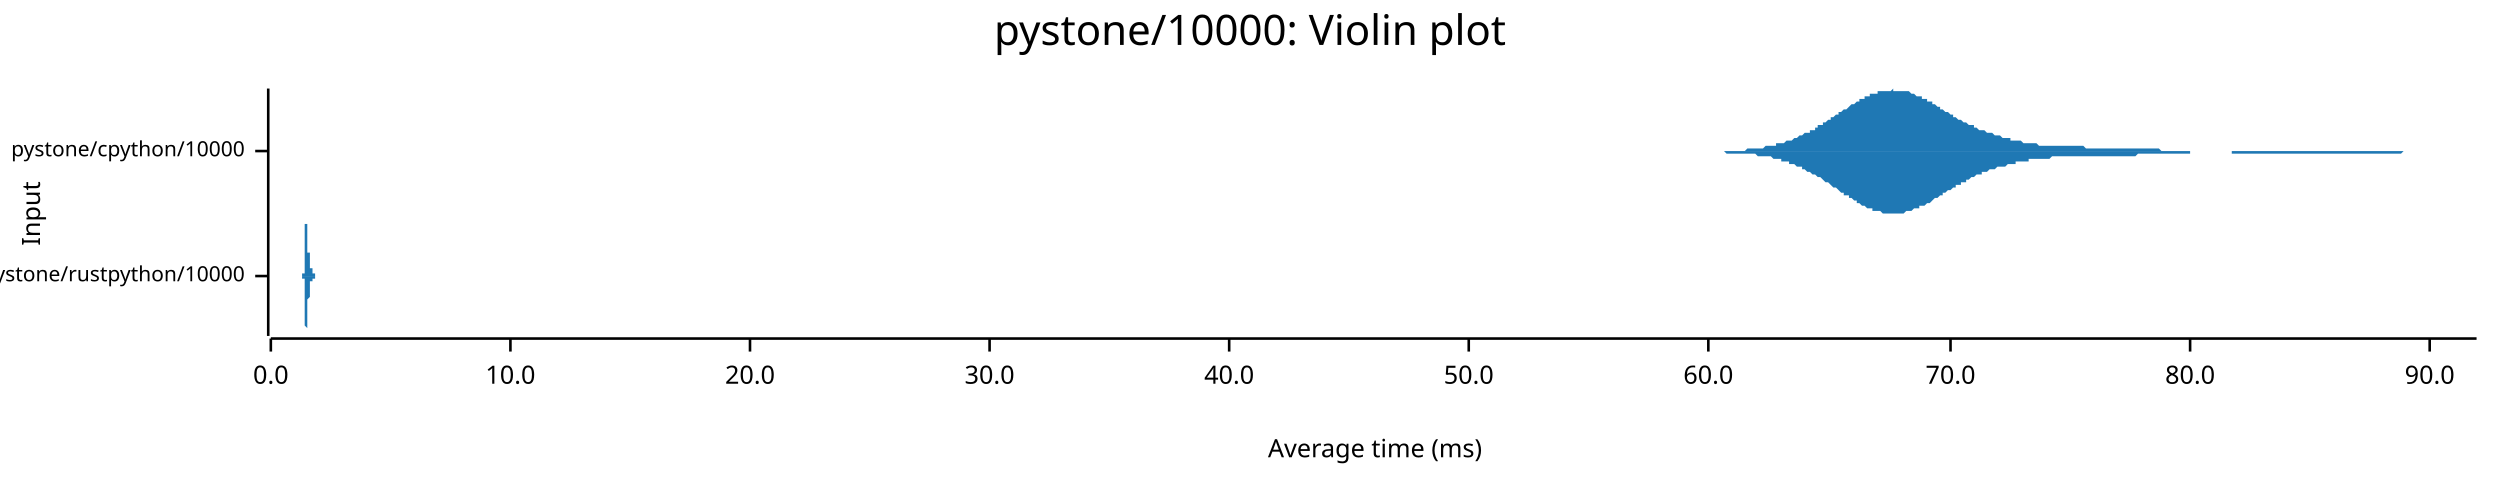
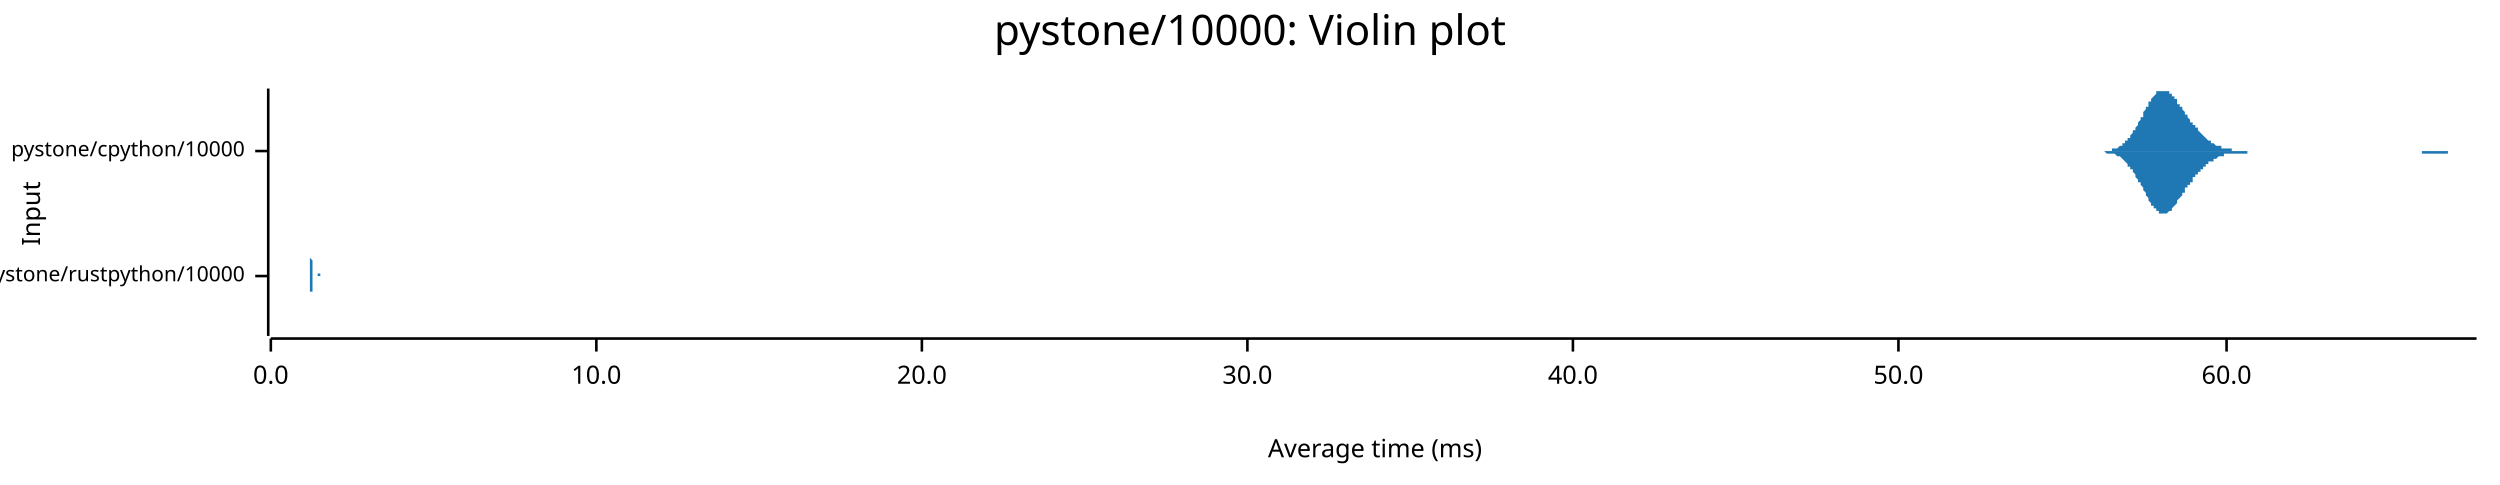
<svg xmlns="http://www.w3.org/2000/svg" width="960" height="186" viewBox="0 0 960 186">
  <text x="480" y="5" dy="0.76em" text-anchor="middle" font-family="sans-serif" font-size="16.129" opacity="1" fill="#000000">
pystone/10000: Violin plot
</text>
  <text x="8" y="82" dy="0.76em" text-anchor="middle" font-family="sans-serif" font-size="9.677" opacity="1" fill="#000000" transform="rotate(270, 8, 82)">
Input
</text>
  <text x="528" y="178" dy="-0.5ex" text-anchor="middle" font-family="sans-serif" font-size="9.677" opacity="1" fill="#000000">
Average time (ms)
</text>
  <polyline fill="none" opacity="1" stroke="#000000" stroke-width="1" points="103,34 103,129 " />
  <text x="94" y="106" dy="0.5ex" text-anchor="end" font-family="sans-serif" font-size="8.065" opacity="1" fill="#000000">
pystone/rustpython/10000
</text>
  <polyline fill="none" opacity="1" stroke="#000000" stroke-width="1" points="98,106 103,106 " />
  <text x="94" y="58" dy="0.5ex" text-anchor="end" font-family="sans-serif" font-size="8.065" opacity="1" fill="#000000">
pystone/cpython/10000
</text>
  <polyline fill="none" opacity="1" stroke="#000000" stroke-width="1" points="98,58 103,58 " />
  <polyline fill="none" opacity="1" stroke="#000000" stroke-width="1" points="104,130 951,130 " />
  <text x="104" y="140" dy="0.76em" text-anchor="middle" font-family="sans-serif" font-size="9.677" opacity="1" fill="#000000">
0.0
</text>
  <polyline fill="none" opacity="1" stroke="#000000" stroke-width="1" points="104,130 104,135 " />
-   <text x="196" y="140" dy="0.76em" text-anchor="middle" font-family="sans-serif" font-size="9.677" opacity="1" fill="#000000">
+   <text x="229" y="140" dy="0.76em" text-anchor="middle" font-family="sans-serif" font-size="9.677" opacity="1" fill="#000000">
10.0
</text>
-   <polyline fill="none" opacity="1" stroke="#000000" stroke-width="1" points="196,130 196,135 " />
-   <text x="288" y="140" dy="0.76em" text-anchor="middle" font-family="sans-serif" font-size="9.677" opacity="1" fill="#000000">
+   <polyline fill="none" opacity="1" stroke="#000000" stroke-width="1" points="229,130 229,135 " />
+   <text x="354" y="140" dy="0.76em" text-anchor="middle" font-family="sans-serif" font-size="9.677" opacity="1" fill="#000000">
20.0
</text>
-   <polyline fill="none" opacity="1" stroke="#000000" stroke-width="1" points="288,130 288,135 " />
-   <text x="380" y="140" dy="0.76em" text-anchor="middle" font-family="sans-serif" font-size="9.677" opacity="1" fill="#000000">
+   <polyline fill="none" opacity="1" stroke="#000000" stroke-width="1" points="354,130 354,135 " />
+   <text x="479" y="140" dy="0.76em" text-anchor="middle" font-family="sans-serif" font-size="9.677" opacity="1" fill="#000000">
30.0
</text>
-   <polyline fill="none" opacity="1" stroke="#000000" stroke-width="1" points="380,130 380,135 " />
-   <text x="472" y="140" dy="0.76em" text-anchor="middle" font-family="sans-serif" font-size="9.677" opacity="1" fill="#000000">
+   <polyline fill="none" opacity="1" stroke="#000000" stroke-width="1" points="479,130 479,135 " />
+   <text x="604" y="140" dy="0.76em" text-anchor="middle" font-family="sans-serif" font-size="9.677" opacity="1" fill="#000000">
40.0
</text>
-   <polyline fill="none" opacity="1" stroke="#000000" stroke-width="1" points="472,130 472,135 " />
-   <text x="564" y="140" dy="0.76em" text-anchor="middle" font-family="sans-serif" font-size="9.677" opacity="1" fill="#000000">
+   <polyline fill="none" opacity="1" stroke="#000000" stroke-width="1" points="604,130 604,135 " />
+   <text x="729" y="140" dy="0.76em" text-anchor="middle" font-family="sans-serif" font-size="9.677" opacity="1" fill="#000000">
50.0
</text>
-   <polyline fill="none" opacity="1" stroke="#000000" stroke-width="1" points="564,130 564,135 " />
-   <text x="656" y="140" dy="0.76em" text-anchor="middle" font-family="sans-serif" font-size="9.677" opacity="1" fill="#000000">
+   <polyline fill="none" opacity="1" stroke="#000000" stroke-width="1" points="729,130 729,135 " />
+   <text x="855" y="140" dy="0.76em" text-anchor="middle" font-family="sans-serif" font-size="9.677" opacity="1" fill="#000000">
60.0
</text>
-   <polyline fill="none" opacity="1" stroke="#000000" stroke-width="1" points="656,130 656,135 " />
-   <text x="749" y="140" dy="0.76em" text-anchor="middle" font-family="sans-serif" font-size="9.677" opacity="1" fill="#000000">
- 70.0
- </text>
-   <polyline fill="none" opacity="1" stroke="#000000" stroke-width="1" points="749,130 749,135 " />
-   <text x="841" y="140" dy="0.76em" text-anchor="middle" font-family="sans-serif" font-size="9.677" opacity="1" fill="#000000">
- 80.0
- </text>
-   <polyline fill="none" opacity="1" stroke="#000000" stroke-width="1" points="841,130 841,135 " />
-   <text x="933" y="140" dy="0.76em" text-anchor="middle" font-family="sans-serif" font-size="9.677" opacity="1" fill="#000000">
- 90.0
- </text>
-   <polyline fill="none" opacity="1" stroke="#000000" stroke-width="1" points="933,130 933,135 " />
-   <polygon opacity="1" fill="#1F78B4" points="116,106 116,106 116,106 116,106 116,106 116,106 116,106 116,106 116,106 116,106 116,106 116,106 116,106 116,106 116,106 116,106 116,106 116,106 116,106 116,106 116,106 116,106 116,106 116,106 116,106 116,106 116,106 116,106 116,106 116,106 116,106 116,106 116,106 116,106 116,106 116,105 116,105 116,105 116,105 116,105 116,105 116,105 116,105 116,105 116,105 116,105 116,105 116,105 116,105 116,105 116,105 116,105 116,105 116,105 117,105 117,105 117,105 117,105 117,105 117,105 117,105 117,104 117,104 117,104 117,104 117,104 117,104 117,104 117,104 117,104 117,104 117,104 117,104 117,104 117,103 117,103 117,103 117,103 117,103 117,103 117,103 117,103 117,103 117,102 117,102 117,102 117,102 117,102 117,102 117,102 117,101 117,101 117,101 117,101 117,101 117,101 117,100 117,100 117,100 117,100 117,100 117,99 117,99 117,99 117,99 117,98 117,98 117,98 117,98 117,97 117,97 117,97 117,96 117,96 117,96 117,96 117,95 117,95 117,95 117,94 117,94 117,94 117,93 117,93 117,92 117,92 117,92 117,91 117,91 117,91 117,90 117,90 117,90 117,89 117,89 117,88 117,88 117,88 117,87 117,87 117,87 117,86 117,86 118,86 118,85 118,85 118,85 118,85 118,84 118,84 118,84 118,84 118,83 118,83 118,83 118,83 118,83 118,83 118,82 118,82 118,82 118,82 118,82 118,82 118,82 118,82 118,82 118,82 118,82 118,82 118,82 118,82 118,82 118,83 118,83 118,83 118,83 118,83 118,83 118,84 118,84 118,84 118,84 118,85 118,85 118,85 118,86 118,86 118,86 118,86 118,87 118,87 118,87 118,88 118,88 118,88 118,89 118,89 118,89 118,90 118,90 118,90 118,91 118,91 118,91 118,91 118,92 118,92 118,92 118,93 118,93 118,93 118,93 118,94 118,94 118,94 118,94 118,95 118,95 118,95 118,95 118,95 118,96 118,96 118,96 118,96 118,96 118,96 118,97 118,97 118,97 119,97 119,97 119,97 119,97 119,98 119,98 119,98 119,98 119,98 119,98 119,98 119,98 119,98 119,98 119,99 119,99 119,99 119,99 119,99 119,99 119,99 119,99 119,99 119,99 119,99 119,99 119,99 119,100 119,100 119,100 119,100 119,100 119,100 119,100 119,100 119,100 119,100 119,100 119,100 119,100 119,100 119,100 119,100 119,101 119,101 119,101 119,101 119,101 119,101 119,101 119,101 119,101 119,101 119,101 119,101 119,101 119,101 119,101 119,101 119,101 119,102 119,102 119,102 119,102 119,102 119,102 119,102 119,102 119,102 119,102 119,102 119,102 119,102 119,102 119,102 119,102 119,103 119,103 119,103 119,103 119,103 119,103 119,103 119,103 119,103 119,103 119,103 119,103 119,103 120,103 120,103 120,103 120,104 120,104 120,104 120,104 120,104 120,104 120,104 120,104 120,104 120,104 120,104 120,104 120,104 120,104 120,104 120,104 120,104 120,104 120,104 120,104 120,104 120,104 120,104 120,104 120,104 120,104 120,104 120,104 120,104 120,104 120,104 120,104 120,105 120,105 120,105 120,105 120,105 120,105 120,105 120,105 120,105 120,105 120,105 120,105 120,105 120,105 120,105 120,105 120,105 120,105 120,105 120,105 120,105 120,105 120,105 120,105 120,105 120,105 120,105 120,105 120,105 120,105 120,105 120,105 120,105 120,105 120,105 120,105 120,105 120,105 120,105 120,105 120,105 120,105 120,105 120,105 120,105 120,105 120,105 120,105 120,105 120,105 120,105 120,105 120,105 121,105 121,105 121,105 121,105 121,105 121,105 121,105 121,105 121,105 121,105 121,105 121,105 121,105 121,105 121,105 121,105 121,105 121,105 121,105 121,105 121,105 121,105 121,105 121,105 121,105 121,105 121,105 121,105 121,105 121,105 121,105 121,105 121,105 121,105 121,105 121,105 121,105 121,105 121,105 121,105 121,105 121,105 121,105 121,106 121,106 121,106 121,106 121,106 121,106 121,106 121,106 121,106 121,106 121,106 121,106 121,106 121,106 121,106 121,106 121,106 121,106 121,106 121,106 121,106 121,106 121,106 121,106 121,106 121,106 121,106 121,106 121,106 121,106 121,106 121,106 121,106 121,106 121,106 121,106 121,106 121,106 121,106 121,106 121,106 121,106 121,106 121,106 121,106 121,106 122,106 122,106 122,106 122,106 116,106 " />
-   <polygon opacity="1" fill="#1F78B4" points="116,106 116,106 116,106 116,106 116,106 116,106 116,106 116,106 116,106 116,106 116,106 116,106 116,106 116,106 116,106 116,106 116,106 116,106 116,106 116,106 116,106 116,106 116,106 116,106 116,106 116,106 116,106 116,106 116,106 116,106 116,106 116,106 116,106 116,106 116,106 116,106 116,106 116,106 116,106 116,106 116,106 116,106 116,106 116,106 116,106 116,106 116,106 116,106 116,106 116,106 116,106 116,106 116,107 116,107 117,107 117,107 117,107 117,107 117,107 117,107 117,107 117,107 117,107 117,107 117,107 117,107 117,107 117,107 117,108 117,108 117,108 117,108 117,108 117,108 117,108 117,108 117,108 117,108 117,108 117,109 117,109 117,109 117,109 117,109 117,109 117,109 117,109 117,110 117,110 117,110 117,110 117,110 117,110 117,111 117,111 117,111 117,111 117,111 117,112 117,112 117,112 117,112 117,112 117,113 117,113 117,113 117,113 117,114 117,114 117,114 117,114 117,115 117,115 117,115 117,116 117,116 117,116 117,117 117,117 117,117 117,118 117,118 117,118 117,119 117,119 117,119 117,120 117,120 117,120 117,121 117,121 117,122 117,122 117,122 117,123 117,123 117,123 117,124 117,124 117,124 117,125 117,125 117,125 118,126 118,126 118,126 118,127 118,127 118,127 118,127 118,128 118,128 118,128 118,128 118,129 118,129 118,129 118,129 118,129 118,129 118,129 118,129 118,129 118,129 118,129 118,129 118,129 118,129 118,129 118,129 118,129 118,129 118,129 118,129 118,129 118,129 118,128 118,128 118,128 118,128 118,128 118,127 118,127 118,127 118,127 118,126 118,126 118,126 118,125 118,125 118,125 118,124 118,124 118,124 118,124 118,123 118,123 118,123 118,122 118,122 118,122 118,121 118,121 118,121 118,120 118,120 118,120 118,119 118,119 118,119 118,119 118,118 118,118 118,118 118,118 118,117 118,117 118,117 118,117 118,116 118,116 118,116 118,116 118,116 118,116 118,115 118,115 118,115 118,115 118,115 118,115 119,114 119,114 119,114 119,114 119,114 119,114 119,114 119,114 119,114 119,113 119,113 119,113 119,113 119,113 119,113 119,113 119,113 119,113 119,113 119,113 119,112 119,112 119,112 119,112 119,112 119,112 119,112 119,112 119,112 119,112 119,112 119,112 119,112 119,112 119,112 119,111 119,111 119,111 119,111 119,111 119,111 119,111 119,111 119,111 119,111 119,111 119,111 119,111 119,111 119,111 119,111 119,111 119,110 119,110 119,110 119,110 119,110 119,110 119,110 119,110 119,110 119,110 119,110 119,110 119,110 119,110 119,110 119,110 119,109 119,109 119,109 119,109 119,109 119,109 119,109 119,109 119,109 119,109 119,109 119,109 119,109 119,109 119,109 119,108 119,108 119,108 119,108 119,108 119,108 120,108 120,108 120,108 120,108 120,108 120,108 120,108 120,108 120,108 120,108 120,108 120,108 120,108 120,108 120,107 120,107 120,107 120,107 120,107 120,107 120,107 120,107 120,107 120,107 120,107 120,107 120,107 120,107 120,107 120,107 120,107 120,107 120,107 120,107 120,107 120,107 120,107 120,107 120,107 120,107 120,107 120,107 120,107 120,107 120,107 120,107 120,107 120,107 120,107 120,107 120,107 120,107 120,107 120,107 120,107 120,107 120,107 120,107 120,107 120,107 120,107 120,107 120,107 120,107 120,107 120,107 120,107 120,107 120,107 120,107 120,107 120,107 120,107 120,107 120,107 120,107 120,107 120,107 120,107 120,107 120,107 120,107 120,107 120,107 120,107 120,107 120,107 120,107 121,107 121,107 121,107 121,107 121,107 121,107 121,107 121,107 121,107 121,106 121,106 121,106 121,106 121,106 121,106 121,106 121,106 121,106 121,106 121,106 121,106 121,106 121,106 121,106 121,106 121,106 121,106 121,106 121,106 121,106 121,106 121,106 121,106 121,106 121,106 121,106 121,106 121,106 121,106 121,106 121,106 121,106 121,106 121,106 121,106 121,106 121,106 121,106 121,106 121,106 121,106 121,106 121,106 121,106 121,106 121,106 121,106 121,106 121,106 121,106 121,106 121,106 121,106 121,106 121,106 121,106 121,106 121,106 121,106 121,106 121,106 121,106 121,106 121,106 121,106 121,106 121,106 121,106 121,106 121,106 121,106 121,106 121,106 121,106 121,106 121,106 121,106 121,106 121,106 122,106 122,106 122,106 122,106 116,106 " />
-   <polygon opacity="1" fill="#1F78B4" points="643,58 644,58 644,58 645,58 645,58 646,58 647,58 647,58 648,58 649,58 649,58 650,58 650,58 651,58 652,58 652,58 653,58 653,58 654,58 655,58 655,58 656,58 657,58 657,58 658,58 658,58 659,58 660,58 660,58 661,58 661,58 662,58 663,58 663,58 664,58 665,58 665,58 666,58 666,58 667,58 668,58 668,58 669,58 669,58 670,58 671,57 671,57 672,57 673,57 673,57 674,57 674,57 675,57 676,57 676,57 677,57 677,57 678,56 679,56 679,56 680,56 681,56 681,56 682,56 682,55 683,55 684,55 684,55 685,55 685,55 686,54 687,54 687,54 688,54 689,53 689,53 690,53 690,53 691,52 692,52 692,52 693,51 693,51 694,51 695,51 695,50 696,50 697,50 697,49 698,49 698,48 699,48 700,48 700,47 701,47 702,46 702,46 703,46 703,45 704,45 705,44 705,44 706,44 706,43 707,43 708,42 708,42 709,42 710,41 710,41 711,40 711,40 712,40 713,39 713,39 714,39 714,38 715,38 716,38 716,37 717,37 718,37 718,36 719,36 719,36 720,36 721,36 721,35 722,35 722,35 723,35 724,35 724,35 725,35 726,35 726,35 727,34 727,35 728,35 729,35 729,35 730,35 730,35 731,35 732,35 732,35 733,35 734,36 734,36 735,36 735,36 736,37 737,37 737,37 738,37 738,38 739,38 740,38 740,39 741,39 742,39 742,40 743,40 743,40 744,41 745,41 745,42 746,42 746,42 747,43 748,43 748,43 749,44 750,44 750,45 751,45 751,45 752,46 753,46 753,46 754,47 755,47 755,47 756,48 756,48 757,48 758,48 758,49 759,49 759,49 760,50 761,50 761,50 762,50 763,51 763,51 764,51 764,51 765,51 766,52 766,52 767,52 767,52 768,52 769,53 769,53 770,53 771,53 771,53 772,53 772,54 773,54 774,54 774,54 775,54 775,54 776,54 777,55 777,55 778,55 779,55 779,55 780,55 780,55 781,55 782,55 782,55 783,56 783,56 784,56 785,56 785,56 786,56 787,56 787,56 788,56 788,56 789,56 790,56 790,56 791,56 791,56 792,56 793,56 793,56 794,56 795,56 795,56 796,56 796,56 797,56 798,56 798,56 799,56 800,56 800,56 801,57 801,57 802,57 803,57 803,57 804,57 804,57 805,57 806,57 806,57 807,57 808,57 808,57 809,57 809,57 810,57 811,57 811,57 812,57 812,57 813,57 814,57 814,57 815,57 816,57 816,57 817,57 817,57 818,57 819,57 819,57 820,57 820,57 821,57 822,57 822,57 823,57 824,57 824,57 825,57 825,57 826,57 827,57 827,57 828,57 828,57 829,57 830,58 830,58 831,58 832,58 832,58 833,58 833,58 834,58 835,58 835,58 836,58 836,58 837,58 838,58 838,58 839,58 840,58 840,58 841,58 841,58 842,58 843,58 843,58 844,58 844,58 845,58 846,58 846,58 847,58 848,58 848,58 849,58 849,58 850,58 851,58 851,58 852,58 853,58 853,58 854,58 854,58 855,58 856,58 856,58 857,58 857,58 858,58 859,58 859,58 860,58 861,58 861,58 862,58 862,58 863,58 864,58 864,58 865,58 865,58 866,58 867,58 867,58 868,58 869,58 869,58 870,58 870,58 871,58 872,58 872,58 873,58 873,58 874,58 875,58 875,58 876,58 877,58 877,58 878,58 878,58 879,58 880,58 880,58 881,58 881,58 882,58 883,58 883,58 884,58 885,58 885,58 886,58 886,58 887,58 888,58 888,58 889,58 889,58 890,58 891,58 891,58 892,58 893,58 893,58 894,58 894,58 895,58 896,58 896,58 897,58 897,58 898,58 899,58 899,58 900,58 901,58 901,58 902,58 902,58 903,58 904,58 904,58 905,58 906,58 906,58 907,58 907,58 908,58 909,58 909,58 910,58 910,58 911,58 912,58 912,58 913,58 914,58 914,58 915,58 915,58 916,58 917,58 917,58 918,58 918,58 919,58 920,58 920,58 921,58 922,58 922,58 923,58 923,58 924,58 925,58 925,58 926,58 926,58 927,58 928,58 928,58 929,58 930,58 930,58 931,58 931,58 932,58 933,58 933,58 934,58 934,58 935,58 936,58 936,58 937,58 938,58 938,58 939,58 939,58 940,58 941,58 941,58 942,58 942,58 943,58 944,58 944,58 945,58 946,58 946,58 947,58 947,58 948,58 949,58 949,58 950,58 951,58 951,58 643,58 " />
-   <polygon opacity="1" fill="#1F78B4" points="643,58 644,58 644,58 645,58 645,58 646,58 647,58 647,58 648,58 649,58 649,58 650,58 650,58 651,58 652,58 652,58 653,58 653,58 654,58 655,58 655,58 656,58 657,58 657,58 658,58 658,58 659,58 660,58 660,58 661,58 661,58 662,58 663,59 663,59 664,59 665,59 665,59 666,59 666,59 667,59 668,59 668,59 669,59 669,59 670,59 671,59 671,59 672,59 673,59 673,59 674,59 674,59 675,60 676,60 676,60 677,60 677,60 678,60 679,60 679,60 680,60 681,61 681,61 682,61 682,61 683,61 684,61 684,62 685,62 685,62 686,62 687,62 687,63 688,63 689,63 689,63 690,64 690,64 691,64 692,64 692,65 693,65 693,65 694,66 695,66 695,66 696,67 697,67 697,67 698,68 698,68 699,68 700,69 700,69 701,70 702,70 702,70 703,71 703,71 704,72 705,72 705,72 706,73 706,73 707,74 708,74 708,75 709,75 710,75 710,76 711,76 711,76 712,77 713,77 713,78 714,78 714,78 715,79 716,79 716,79 717,80 718,80 718,80 719,80 719,81 720,81 721,81 721,81 722,81 722,81 723,82 724,82 724,82 725,82 726,82 726,82 727,82 727,82 728,82 729,82 729,82 730,82 730,82 731,82 732,81 732,81 733,81 734,81 734,81 735,80 735,80 736,80 737,80 737,79 738,79 738,79 739,79 740,78 740,78 741,78 742,77 742,77 743,76 743,76 744,76 745,75 745,75 746,75 746,74 747,74 748,73 748,73 749,73 750,72 750,72 751,72 751,71 752,71 753,71 753,70 754,70 755,70 755,69 756,69 756,69 757,68 758,68 758,68 759,67 759,67 760,67 761,67 761,66 762,66 763,66 763,66 764,65 764,65 765,65 766,65 766,65 767,64 767,64 768,64 769,64 769,64 770,64 771,63 771,63 772,63 772,63 773,63 774,63 774,62 775,62 775,62 776,62 777,62 777,62 778,62 779,62 779,61 780,61 780,61 781,61 782,61 782,61 783,61 783,61 784,61 785,61 785,61 786,61 787,61 787,61 788,60 788,60 789,60 790,60 790,60 791,60 791,60 792,60 793,60 793,60 794,60 795,60 795,60 796,60 796,60 797,60 798,60 798,60 799,60 800,60 800,60 801,60 801,60 802,60 803,60 803,60 804,60 804,60 805,60 806,60 806,60 807,60 808,60 808,60 809,60 809,60 810,60 811,60 811,60 812,60 812,60 813,60 814,60 814,60 815,60 816,60 816,60 817,60 817,60 818,60 819,60 819,60 820,60 820,60 821,59 822,59 822,59 823,59 824,59 824,59 825,59 825,59 826,59 827,59 827,59 828,59 828,59 829,59 830,59 830,59 831,59 832,59 832,59 833,59 833,59 834,59 835,59 835,59 836,59 836,59 837,59 838,59 838,59 839,59 840,59 840,59 841,59 841,58 842,58 843,58 843,58 844,58 844,58 845,58 846,58 846,58 847,58 848,58 848,58 849,58 849,58 850,58 851,58 851,58 852,58 853,58 853,58 854,58 854,58 855,58 856,58 856,58 857,58 857,59 858,59 859,59 859,59 860,59 861,59 861,59 862,59 862,59 863,59 864,59 864,59 865,59 865,59 866,59 867,59 867,59 868,59 869,59 869,59 870,59 870,59 871,59 872,59 872,59 873,59 873,59 874,59 875,59 875,59 876,59 877,59 877,59 878,59 878,59 879,59 880,59 880,59 881,59 881,59 882,59 883,59 883,59 884,59 885,59 885,59 886,59 886,59 887,59 888,59 888,59 889,59 889,59 890,59 891,59 891,59 892,59 893,59 893,59 894,59 894,59 895,59 896,59 896,59 897,59 897,59 898,59 899,59 899,59 900,59 901,59 901,59 902,59 902,59 903,59 904,59 904,59 905,59 906,59 906,59 907,59 907,59 908,59 909,59 909,59 910,59 910,59 911,59 912,59 912,59 913,59 914,59 914,59 915,59 915,59 916,59 917,59 917,59 918,59 918,59 919,59 920,59 920,59 921,59 922,59 922,59 923,58 923,58 924,58 925,58 925,58 926,58 926,58 927,58 928,58 928,58 929,58 930,58 930,58 931,58 931,58 932,58 933,58 933,58 934,58 934,58 935,58 936,58 936,58 937,58 938,58 938,58 939,58 939,58 940,58 941,58 941,58 942,58 942,58 943,58 944,58 944,58 945,58 946,58 946,58 947,58 947,58 948,58 949,58 949,58 950,58 951,58 951,58 643,58 " />
+   <polyline fill="none" opacity="1" stroke="#000000" stroke-width="1" points="855,130 855,135 " />
+   <polygon opacity="1" fill="#1F78B4" points="119,106 119,106 119,106 119,106 119,106 119,106 119,105 119,105 119,105 119,105 119,105 119,105 119,105 119,105 119,105 119,105 119,105 119,105 119,104 119,104 119,104 119,104 119,104 119,103 119,103 119,103 119,103 119,102 119,102 119,101 119,101 119,101 119,100 119,100 119,99 119,99 119,98 119,97 119,97 119,96 119,96 119,95 119,94 119,93 119,93 119,92 119,91 119,91 119,90 119,89 119,89 119,88 119,87 119,87 119,86 119,85 119,85 119,84 119,84 119,83 119,83 119,83 119,83 119,82 119,82 119,82 119,82 119,82 119,82 119,82 119,82 119,83 119,83 119,83 119,84 119,84 119,84 119,85 119,85 119,86 119,86 119,87 119,88 119,88 119,89 119,90 119,90 119,91 119,92 119,92 119,93 119,93 119,94 119,95 119,95 119,96 119,96 119,97 119,97 119,98 119,98 119,99 119,99 120,100 120,100 120,100 120,101 120,101 120,101 120,102 120,102 120,102 120,102 120,103 120,103 120,103 120,103 120,103 120,103 120,104 120,104 120,104 120,104 120,104 120,104 120,104 120,104 120,104 120,104 120,104 120,104 120,105 120,105 120,105 120,105 120,105 120,105 120,105 120,105 120,105 120,105 120,105 120,105 120,105 120,105 120,105 120,105 120,105 120,105 120,105 120,105 120,105 120,105 120,105 120,105 120,105 120,105 120,105 120,105 120,105 120,105 120,105 120,105 120,105 120,105 120,105 120,105 120,105 120,105 120,105 120,105 120,105 120,105 120,105 120,105 120,105 120,105 120,105 120,105 120,105 120,105 120,105 120,105 120,105 120,105 120,105 120,105 120,105 120,105 120,105 120,105 120,105 120,105 120,105 120,105 120,105 120,105 120,105 120,106 120,106 120,106 120,106 120,106 120,106 120,106 120,106 120,106 120,106 120,106 120,106 120,106 120,106 120,106 120,106 120,106 120,106 120,106 120,106 121,106 121,106 121,106 121,106 121,106 121,106 121,106 121,106 121,106 121,106 121,106 121,106 121,106 121,106 121,106 121,106 121,106 121,106 121,106 121,106 121,106 121,106 121,106 121,106 121,106 121,106 121,106 121,106 121,106 121,106 121,106 121,106 121,106 121,106 121,106 121,106 121,106 121,105 121,105 121,105 121,105 121,105 121,105 121,105 121,105 121,105 121,105 121,105 121,105 121,105 121,105 121,105 121,105 121,105 121,106 121,106 121,106 121,106 121,106 121,106 121,106 121,106 121,106 121,106 121,106 121,106 121,106 121,106 121,106 121,106 121,106 121,106 121,106 121,106 121,106 121,106 121,106 121,106 121,106 121,106 121,106 121,106 121,106 121,106 121,106 121,106 121,106 121,106 121,106 121,106 121,106 121,106 121,106 121,106 121,106 121,106 121,106 121,106 121,106 121,106 121,106 121,106 121,106 121,106 121,106 121,106 121,106 121,106 121,106 121,106 121,106 121,106 121,106 121,106 121,106 122,106 122,106 122,106 122,106 122,106 122,106 122,106 122,106 122,106 122,106 122,106 122,106 122,106 122,106 122,106 122,106 122,106 122,106 122,106 122,106 122,106 122,106 122,106 122,106 122,106 122,106 122,106 122,106 122,106 122,106 122,106 122,106 122,106 122,106 122,106 122,106 122,106 122,106 122,106 122,106 122,106 122,106 122,106 122,106 122,106 122,106 122,106 122,106 122,106 122,106 122,106 122,106 122,106 122,106 122,106 122,106 122,106 122,106 122,106 122,106 122,106 122,106 122,106 122,106 122,106 122,106 122,106 122,106 122,106 122,106 122,106 122,106 122,106 122,106 122,106 122,106 122,106 122,106 122,106 122,106 122,106 122,106 122,106 122,106 122,106 122,106 122,106 122,106 122,106 122,106 122,106 122,106 122,106 122,106 122,106 122,106 122,106 122,106 122,106 122,106 122,105 122,105 122,105 122,105 122,105 122,105 122,105 122,105 122,105 122,105 122,105 122,105 122,105 122,105 122,105 123,105 123,105 123,106 123,106 123,106 123,106 123,106 123,106 123,106 123,106 123,106 123,106 123,106 123,106 123,106 123,106 123,106 123,106 123,106 123,106 123,106 123,106 123,106 123,106 123,106 123,106 123,106 123,106 123,106 123,106 123,106 123,106 123,106 123,106 123,106 123,106 123,106 123,106 123,106 123,106 123,106 123,106 123,106 123,106 123,106 123,106 123,106 123,106 123,106 123,106 123,106 123,106 123,106 119,106 " />
+   <polygon opacity="1" fill="#1F78B4" points="119,106 119,106 119,106 119,106 119,106 119,106 119,106 119,106 119,106 119,106 119,106 119,106 119,106 119,106 119,107 119,107 119,107 119,107 119,107 119,107 119,107 119,108 119,108 119,108 119,108 119,109 119,109 119,109 119,110 119,110 119,110 119,111 119,111 119,112 119,112 119,113 119,113 119,114 119,115 119,115 119,116 119,117 119,117 119,118 119,119 119,119 119,120 119,121 119,122 119,122 119,123 119,124 119,124 119,125 119,126 119,126 119,127 119,127 119,128 119,128 119,128 119,129 119,129 119,129 119,129 119,129 119,129 119,129 119,129 119,129 119,129 119,129 119,129 119,128 119,128 119,128 119,127 119,127 119,126 119,126 119,125 119,124 119,124 119,123 119,123 119,122 119,121 119,121 119,120 119,119 119,119 119,118 119,117 119,117 119,116 119,116 119,115 119,115 119,114 119,114 119,113 119,113 119,112 120,112 120,111 120,111 120,111 120,110 120,110 120,110 120,110 120,109 120,109 120,109 120,109 120,109 120,108 120,108 120,108 120,108 120,108 120,108 120,108 120,107 120,107 120,107 120,107 120,107 120,107 120,107 120,107 120,107 120,107 120,107 120,107 120,107 120,107 120,107 120,107 120,107 120,107 120,107 120,107 120,107 120,107 120,107 120,107 120,107 120,106 120,106 120,106 120,106 120,106 120,106 120,106 120,106 120,106 120,106 120,106 120,106 120,106 120,106 120,106 120,106 120,106 120,106 120,106 120,106 120,106 120,106 120,106 120,106 120,106 120,106 120,106 120,106 120,106 120,106 120,106 120,106 120,106 120,106 120,106 120,106 120,106 120,106 120,106 120,106 120,106 120,106 120,106 120,106 120,106 120,106 120,106 120,106 120,106 120,106 120,106 120,106 120,106 120,106 120,106 120,106 120,106 120,106 120,106 120,106 120,106 120,106 120,106 120,106 120,106 120,106 120,106 120,106 120,106 120,106 121,106 121,106 121,106 121,106 121,106 121,106 121,106 121,106 121,106 121,106 121,106 121,106 121,106 121,106 121,106 121,106 121,106 121,106 121,106 121,106 121,106 121,106 121,106 121,106 121,106 121,106 121,106 121,106 121,106 121,106 121,106 121,106 121,106 121,106 121,106 121,106 121,106 121,106 121,106 121,106 121,106 121,106 121,106 121,106 121,106 121,106 121,106 121,106 121,106 121,106 121,106 121,106 121,106 121,106 121,106 121,106 121,106 121,106 121,106 121,106 121,106 121,106 121,106 121,106 121,106 121,106 121,106 121,106 121,106 121,106 121,106 121,106 121,106 121,106 121,106 121,106 121,106 121,106 121,106 121,106 121,106 121,106 121,106 121,106 121,106 121,106 121,106 121,106 121,106 121,106 121,106 121,106 121,106 121,106 121,106 121,106 121,106 121,106 121,106 121,106 121,106 121,106 121,106 121,106 121,106 121,106 121,106 121,106 121,106 121,106 121,106 121,106 121,106 121,106 121,106 122,106 122,106 122,106 122,106 122,106 122,106 122,106 122,106 122,106 122,106 122,106 122,106 122,106 122,106 122,106 122,106 122,106 122,106 122,106 122,106 122,106 122,106 122,106 122,106 122,106 122,106 122,106 122,106 122,106 122,106 122,106 122,106 122,106 122,106 122,106 122,106 122,106 122,106 122,106 122,106 122,106 122,106 122,106 122,106 122,106 122,106 122,106 122,106 122,106 122,106 122,106 122,106 122,106 122,106 122,106 122,106 122,106 122,106 122,106 122,106 122,106 122,106 122,106 122,106 122,106 122,106 122,106 122,106 122,106 122,106 122,106 122,106 122,106 122,106 122,106 122,106 122,106 122,106 122,106 122,106 122,106 122,106 122,106 122,106 122,106 122,106 122,106 122,106 122,106 122,106 122,106 122,106 122,106 122,106 122,106 122,106 122,106 122,106 122,106 122,106 122,106 122,106 122,106 122,106 122,106 122,106 122,106 122,106 122,106 122,106 122,106 122,106 122,106 122,106 122,106 123,106 123,106 123,106 123,106 123,106 123,106 123,106 123,106 123,106 123,106 123,106 123,106 123,106 123,106 123,106 123,106 123,106 123,106 123,106 123,106 123,106 123,106 123,106 123,106 123,106 123,106 123,106 123,106 123,106 123,106 123,106 123,106 123,106 123,106 123,106 123,106 123,106 123,106 123,106 123,106 123,106 123,106 123,106 123,106 123,106 123,106 123,106 123,106 123,106 123,106 123,106 123,106 123,106 119,106 " />
+   <polygon opacity="1" fill="#1F78B4" points="802,58 803,58 803,58 803,58 804,58 804,58 804,58 804,58 805,58 805,58 805,58 806,58 806,58 806,58 806,58 807,58 807,58 807,58 808,58 808,58 808,58 809,58 809,58 809,58 809,58 810,58 810,58 810,58 811,58 811,58 811,57 812,57 812,57 812,57 812,57 813,57 813,57 813,57 814,56 814,56 814,56 815,56 815,56 815,55 815,55 816,55 816,55 816,54 817,54 817,54 817,53 817,53 818,53 818,52 818,52 819,51 819,51 819,50 820,50 820,50 820,49 820,49 821,48 821,47 821,47 822,46 822,46 822,45 823,45 823,44 823,44 823,43 824,42 824,42 824,41 825,41 825,40 825,40 825,39 826,39 826,38 826,38 827,37 827,37 827,37 828,36 828,36 828,36 828,35 829,35 829,35 829,35 830,35 830,35 830,35 831,35 831,34 831,35 831,35 832,35 832,35 832,35 833,35 833,35 833,36 834,36 834,36 834,37 834,37 835,37 835,38 835,38 836,38 836,39 836,39 836,40 837,40 837,40 837,41 838,41 838,42 838,42 839,43 839,43 839,44 839,44 840,44 840,45 840,45 841,46 841,46 841,47 842,47 842,47 842,48 842,48 843,48 843,49 843,49 844,49 844,50 844,50 844,50 845,51 845,51 845,51 846,52 846,52 846,52 847,53 847,53 847,53 847,53 848,54 848,54 848,54 849,54 849,54 849,55 850,55 850,55 850,55 850,55 851,56 851,56 851,56 852,56 852,56 852,56 853,56 853,57 853,57 853,57 854,57 854,57 854,57 855,57 855,57 855,57 855,57 856,57 856,57 856,57 857,57 857,58 857,58 858,58 858,58 858,58 858,58 859,58 859,58 859,58 860,58 860,58 860,58 861,58 861,58 861,58 861,58 862,58 862,58 862,58 863,58 863,58 863,58 863,58 864,58 864,58 864,58 865,58 865,58 865,58 866,58 866,58 866,58 866,58 867,58 867,58 867,58 868,58 868,58 868,58 869,58 869,58 869,58 869,58 870,58 870,58 870,58 871,58 871,58 871,58 872,58 872,58 872,58 872,58 873,58 873,58 873,58 874,58 874,58 874,58 874,58 875,58 875,58 875,58 876,58 876,58 876,58 877,58 877,58 877,58 877,58 878,58 878,58 878,58 879,58 879,58 879,58 880,58 880,58 880,58 880,58 881,58 881,58 881,58 882,58 882,58 882,58 883,58 883,58 883,58 883,58 884,58 884,58 884,58 885,58 885,58 885,58 885,58 886,58 886,58 886,58 887,58 887,58 887,58 888,58 888,58 888,58 888,58 889,58 889,58 889,58 890,58 890,58 890,58 891,58 891,58 891,58 891,58 892,58 892,58 892,58 893,58 893,58 893,58 893,58 894,58 894,58 894,58 895,58 895,58 895,58 896,58 896,58 896,58 896,58 897,58 897,58 897,58 898,58 898,58 898,58 899,58 899,58 899,58 899,58 900,58 900,58 900,58 901,58 901,58 901,58 902,58 902,58 902,58 902,58 903,58 903,58 903,58 904,58 904,58 904,58 904,58 905,58 905,58 905,58 906,58 906,58 906,58 907,58 907,58 907,58 907,58 908,58 908,58 908,58 909,58 909,58 909,58 910,58 910,58 910,58 910,58 911,58 911,58 911,58 912,58 912,58 912,58 912,58 913,58 913,58 913,58 914,58 914,58 914,58 915,58 915,58 915,58 915,58 916,58 916,58 916,58 917,58 917,58 917,58 918,58 918,58 918,58 918,58 919,58 919,58 919,58 920,58 920,58 920,58 921,58 921,58 921,58 921,58 922,58 922,58 922,58 923,58 923,58 923,58 923,58 924,58 924,58 924,58 925,58 925,58 925,58 926,58 926,58 926,58 926,58 927,58 927,58 927,58 928,58 928,58 928,58 929,58 929,58 929,58 929,58 930,58 930,58 930,58 931,58 931,58 931,58 931,58 932,58 932,58 932,58 933,58 933,58 933,58 934,58 934,58 934,58 934,58 935,58 935,58 935,58 936,58 936,58 936,58 937,58 937,58 937,58 937,58 938,58 938,58 938,58 939,58 939,58 939,58 940,58 940,58 940,58 940,58 941,58 941,58 941,58 942,58 942,58 942,58 942,58 943,58 943,58 943,58 944,58 944,58 944,58 945,58 945,58 945,58 945,58 946,58 946,58 946,58 947,58 947,58 947,58 948,58 948,58 948,58 948,58 949,58 949,58 949,58 950,58 950,58 950,58 951,58 951,58 802,58 " />
+   <polygon opacity="1" fill="#1F78B4" points="802,58 803,58 803,58 803,58 804,58 804,58 804,58 804,58 805,58 805,58 805,58 806,58 806,58 806,58 806,58 807,58 807,58 807,58 808,58 808,58 808,58 809,59 809,59 809,59 809,59 810,59 810,59 810,59 811,59 811,59 811,59 812,59 812,59 812,59 812,59 813,60 813,60 813,60 814,60 814,60 814,60 815,61 815,61 815,61 815,61 816,62 816,62 816,62 817,63 817,63 817,63 817,64 818,64 818,64 818,65 819,65 819,66 819,66 820,67 820,67 820,67 820,68 821,69 821,69 821,70 822,70 822,71 822,71 823,72 823,72 823,73 823,73 824,74 824,75 824,75 825,76 825,76 825,77 825,77 826,78 826,78 826,79 827,79 827,79 827,80 828,80 828,80 828,81 828,81 829,81 829,81 829,82 830,82 830,82 830,82 831,82 831,82 831,82 831,82 832,82 832,82 832,82 833,81 833,81 833,81 834,81 834,80 834,80 834,80 835,79 835,79 835,79 836,78 836,78 836,77 836,77 837,76 837,76 837,76 838,75 838,75 838,74 839,74 839,73 839,73 839,72 840,72 840,72 840,71 841,71 841,70 841,70 842,70 842,69 842,69 842,68 843,68 843,68 843,67 844,67 844,67 844,66 844,66 845,66 845,65 845,65 846,65 846,64 846,64 847,64 847,64 847,63 847,63 848,63 848,63 848,62 849,62 849,62 849,62 850,62 850,61 850,61 850,61 851,61 851,61 851,61 852,60 852,60 852,60 853,60 853,60 853,60 853,60 854,60 854,60 854,59 855,59 855,59 855,59 855,59 856,59 856,59 856,59 857,59 857,59 857,59 858,59 858,59 858,59 858,59 859,59 859,59 859,59 860,59 860,59 860,59 861,59 861,59 861,59 861,59 862,59 862,59 862,59 863,59 863,58 863,58 863,58 864,58 864,58 864,58 865,58 865,58 865,58 866,58 866,58 866,58 866,58 867,58 867,58 867,58 868,58 868,58 868,58 869,58 869,58 869,58 869,58 870,58 870,58 870,58 871,58 871,58 871,58 872,58 872,58 872,58 872,58 873,58 873,58 873,58 874,58 874,58 874,58 874,58 875,58 875,58 875,58 876,58 876,58 876,58 877,58 877,58 877,58 877,58 878,58 878,58 878,58 879,58 879,58 879,58 880,58 880,58 880,58 880,58 881,58 881,58 881,58 882,58 882,58 882,58 883,58 883,58 883,58 883,58 884,58 884,58 884,58 885,58 885,58 885,58 885,58 886,58 886,58 886,58 887,58 887,58 887,58 888,58 888,58 888,58 888,58 889,58 889,58 889,58 890,58 890,58 890,58 891,58 891,58 891,58 891,58 892,58 892,58 892,58 893,58 893,58 893,58 893,58 894,58 894,58 894,58 895,58 895,58 895,58 896,58 896,58 896,58 896,58 897,58 897,58 897,58 898,58 898,58 898,58 899,58 899,58 899,58 899,58 900,58 900,58 900,58 901,58 901,58 901,58 902,58 902,58 902,58 902,58 903,58 903,58 903,58 904,58 904,58 904,58 904,58 905,58 905,58 905,58 906,58 906,58 906,58 907,58 907,58 907,58 907,58 908,58 908,58 908,58 909,58 909,58 909,58 910,58 910,58 910,58 910,58 911,58 911,58 911,58 912,58 912,58 912,58 912,58 913,58 913,58 913,58 914,58 914,58 914,58 915,58 915,58 915,58 915,58 916,58 916,58 916,58 917,58 917,58 917,58 918,58 918,58 918,58 918,58 919,58 919,58 919,58 920,58 920,58 920,58 921,58 921,58 921,58 921,58 922,58 922,58 922,58 923,58 923,58 923,58 923,58 924,58 924,58 924,58 925,58 925,58 925,58 926,58 926,58 926,58 926,58 927,58 927,58 927,58 928,58 928,58 928,58 929,58 929,58 929,58 929,58 930,58 930,59 930,59 931,59 931,59 931,59 931,59 932,59 932,59 932,59 933,59 933,59 933,59 934,59 934,59 934,59 934,59 935,59 935,59 935,59 936,59 936,59 936,59 937,59 937,59 937,59 937,59 938,59 938,59 938,59 939,59 939,59 939,59 940,59 940,58 940,58 940,58 941,58 941,58 941,58 942,58 942,58 942,58 942,58 943,58 943,58 943,58 944,58 944,58 944,58 945,58 945,58 945,58 945,58 946,58 946,58 946,58 947,58 947,58 947,58 948,58 948,58 948,58 948,58 949,58 949,58 949,58 950,58 950,58 950,58 951,58 951,58 802,58 " />
</svg>
